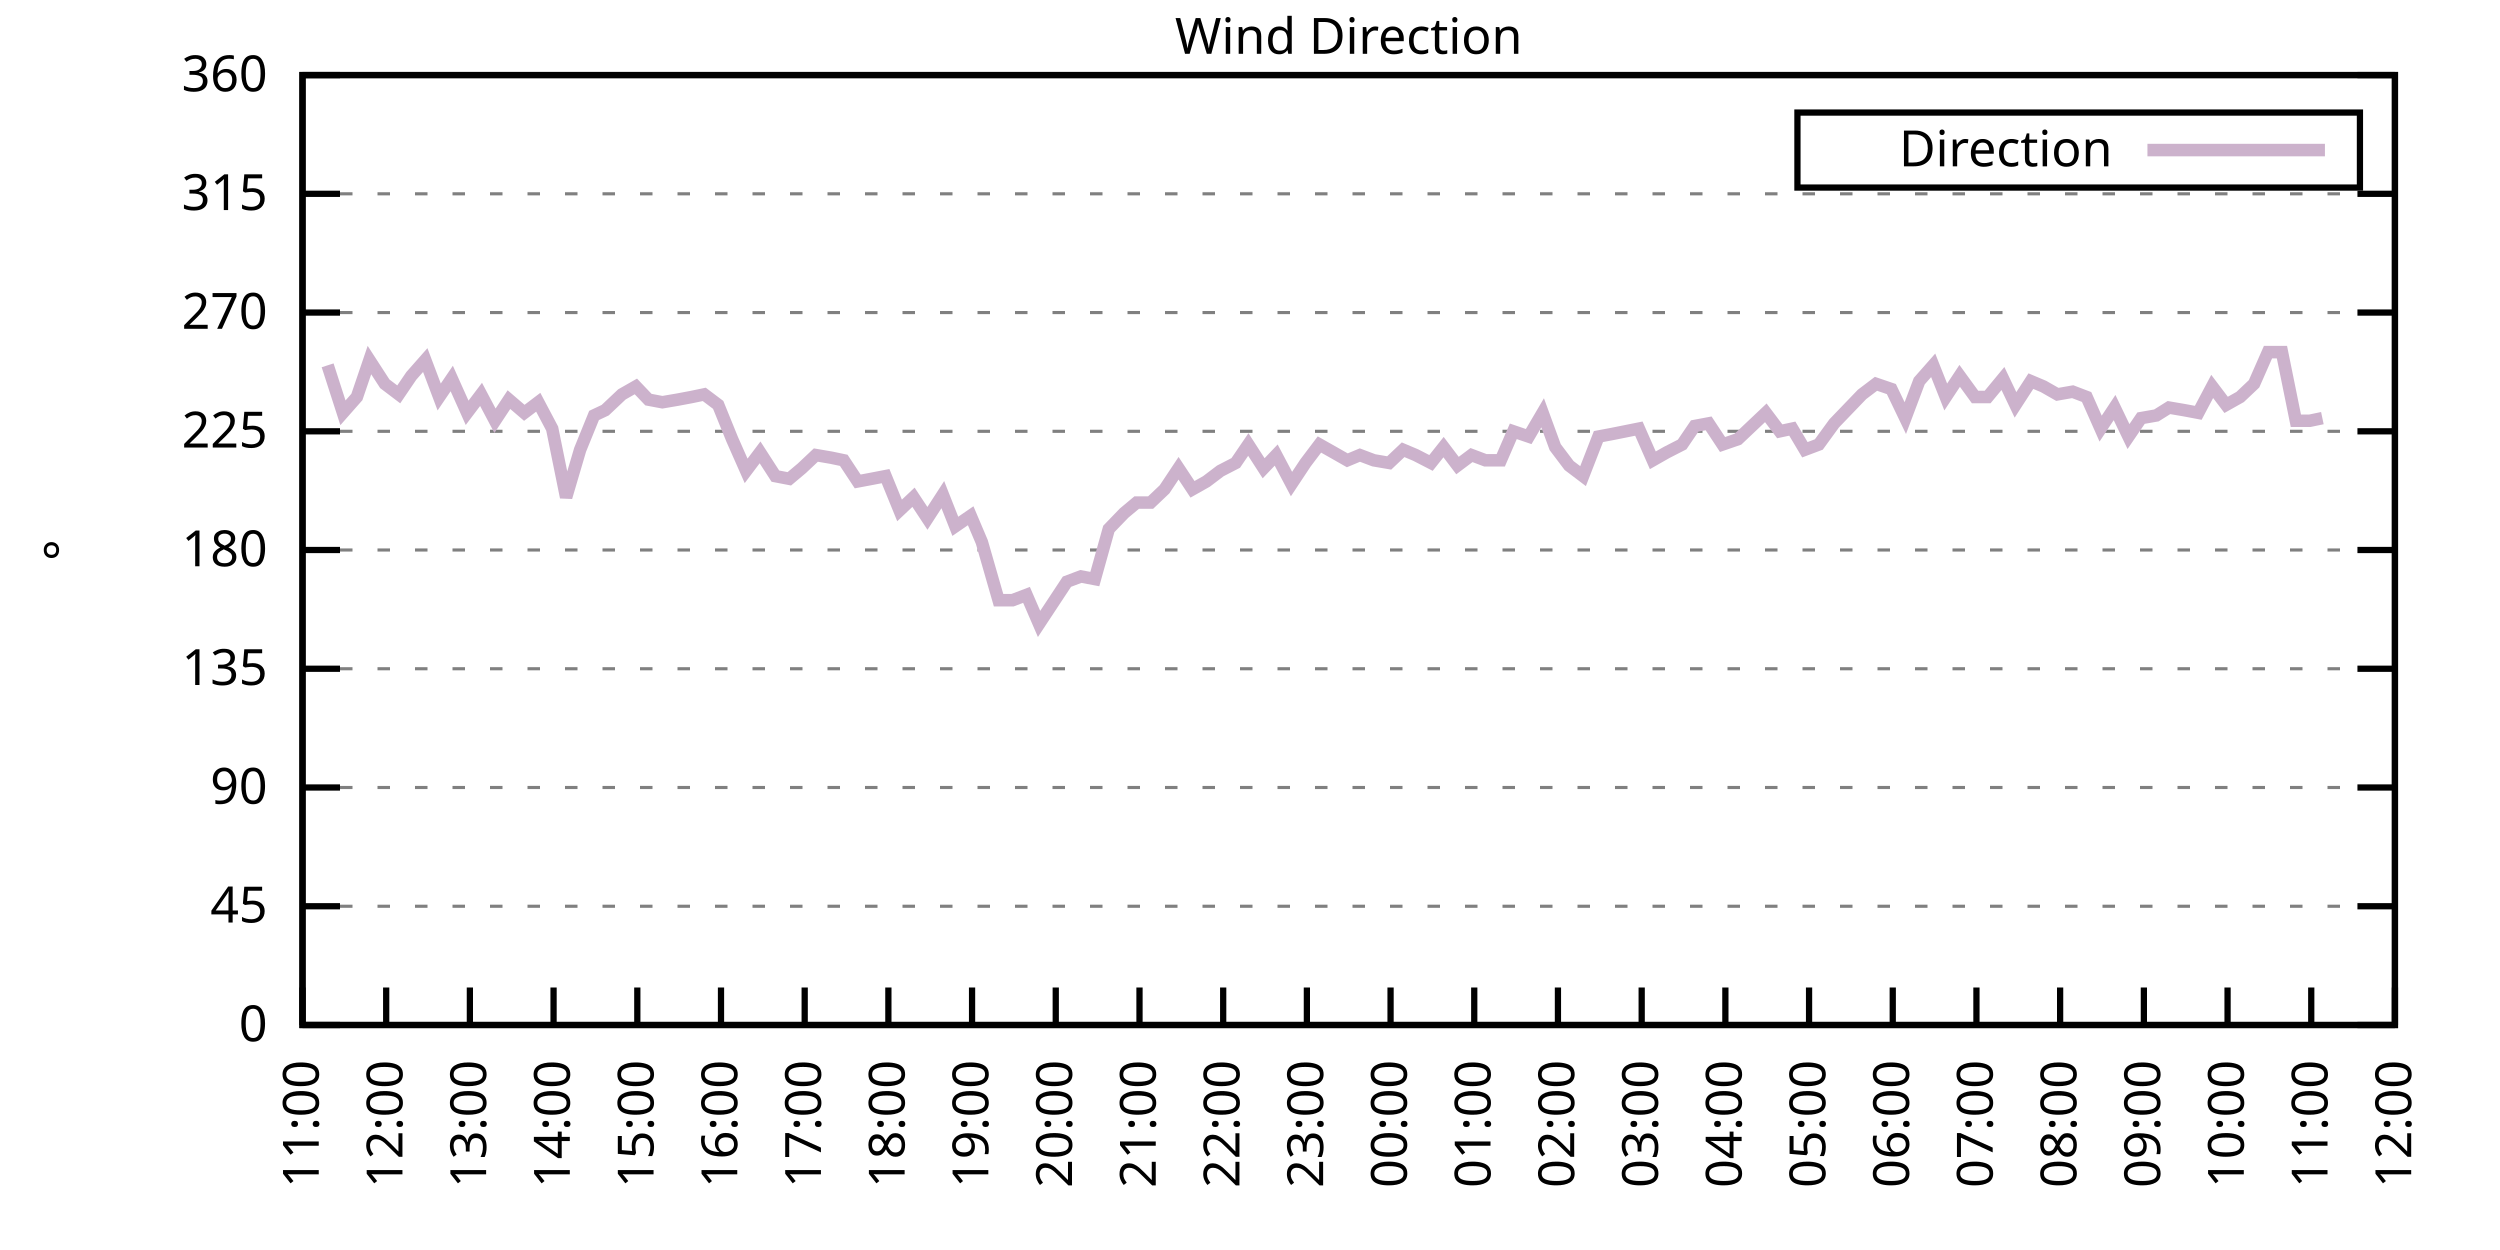
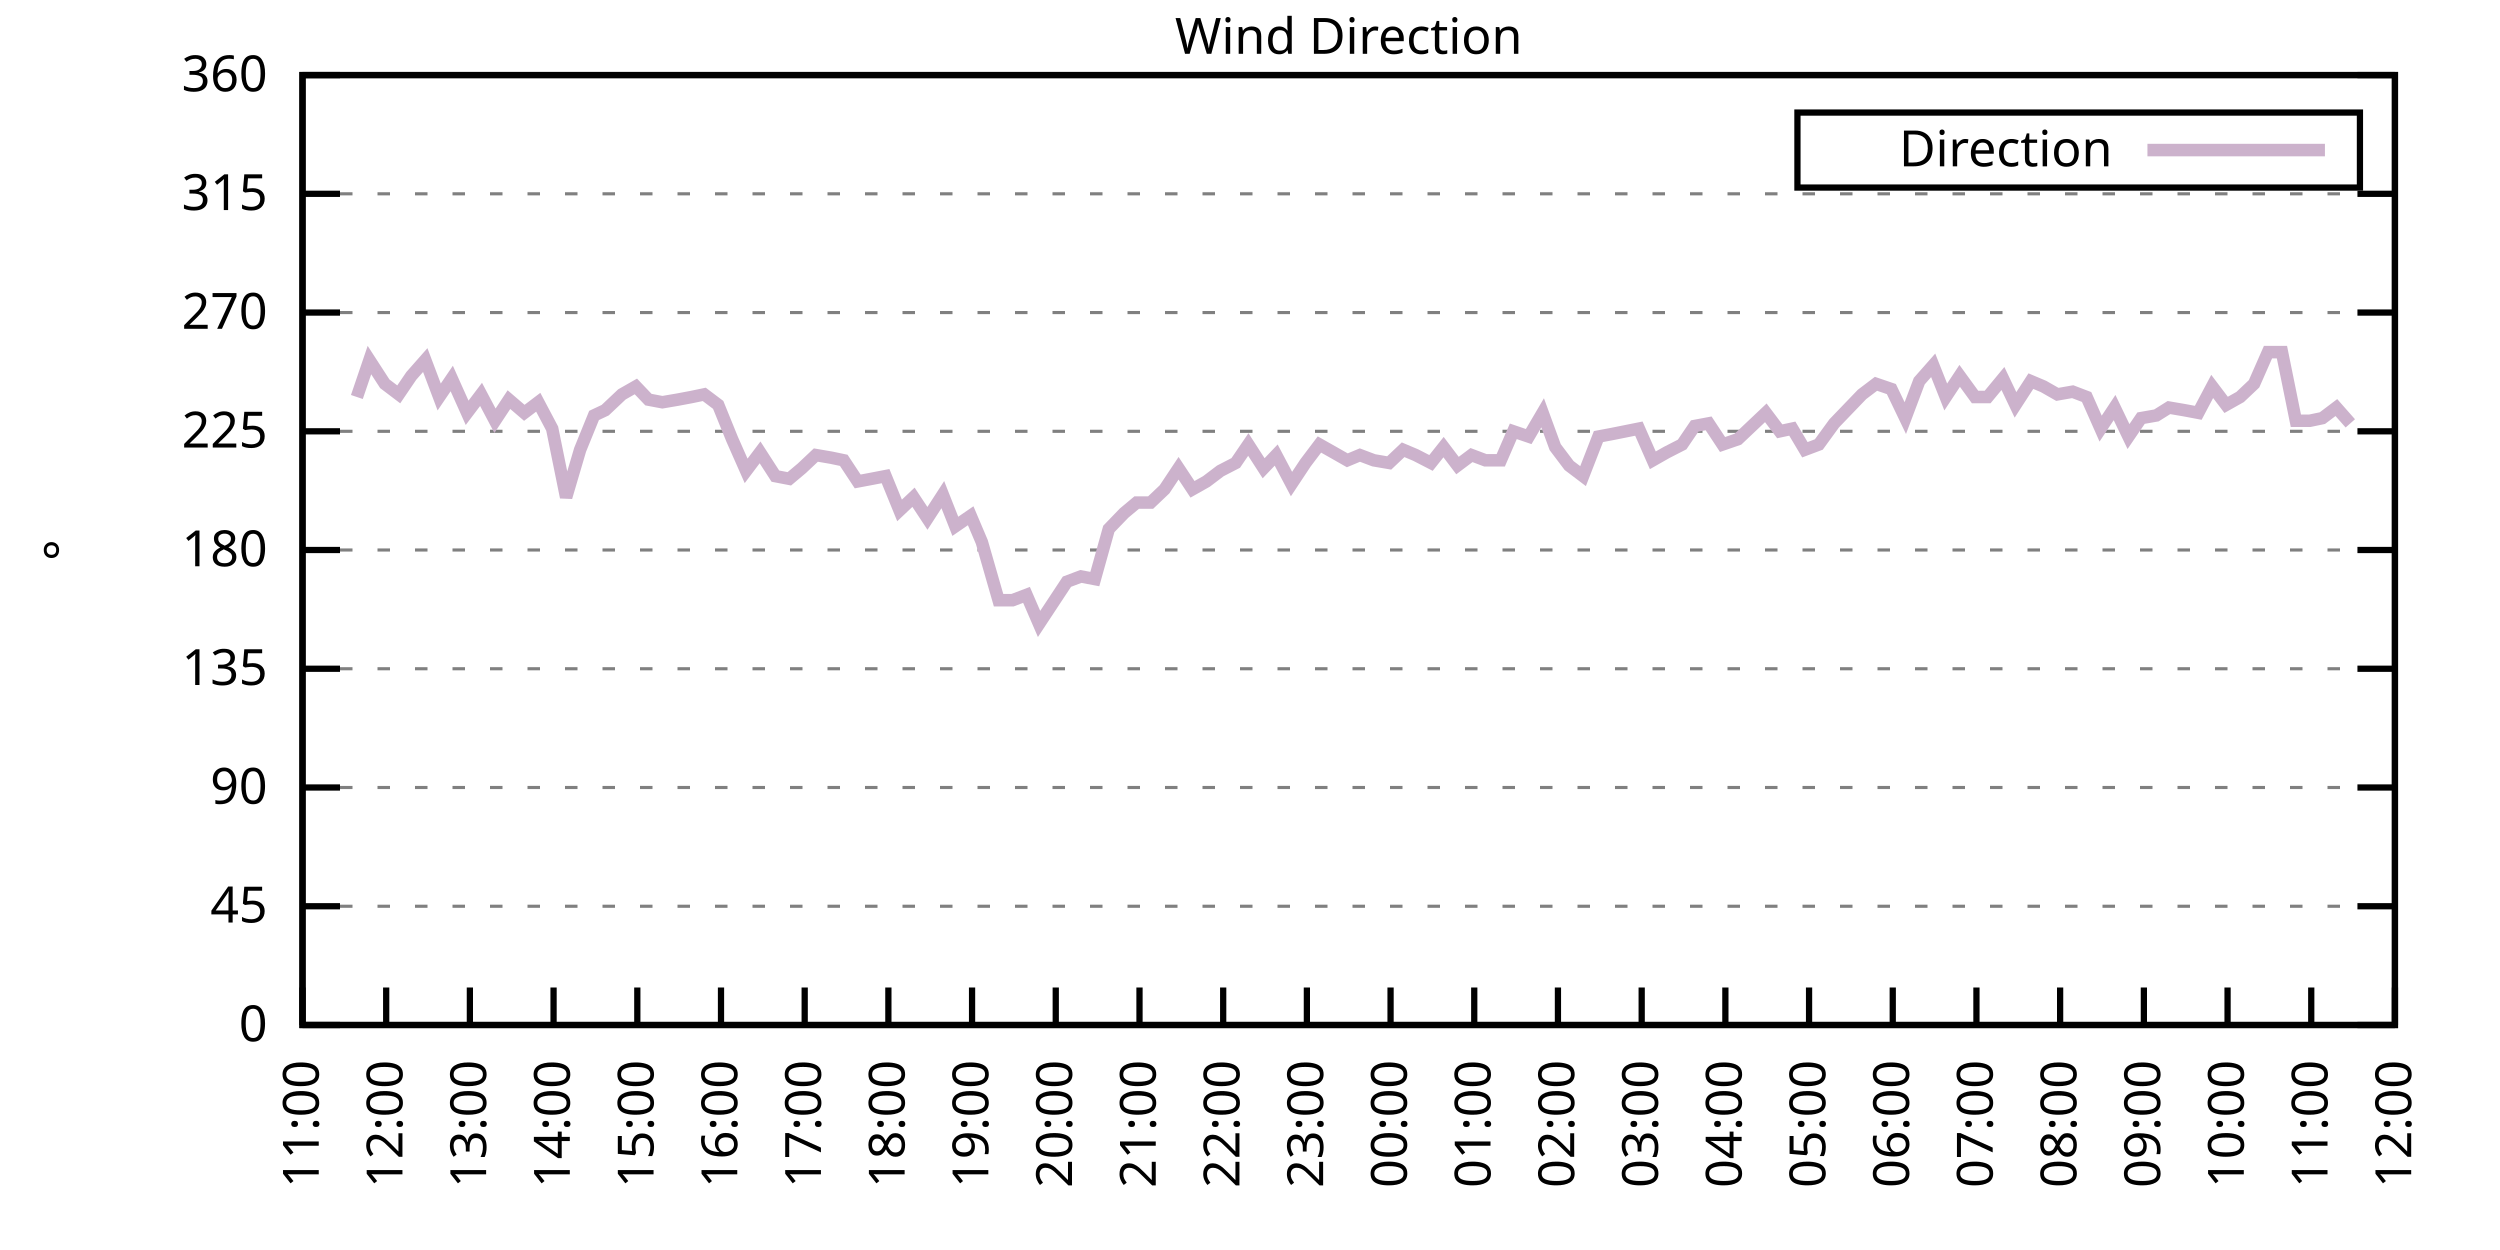
<svg xmlns="http://www.w3.org/2000/svg" xmlns:xlink="http://www.w3.org/1999/xlink" width="400" height="200" viewBox="0 0 400 200">
  <g id="gnuplot_canvas">
    <rect x="0" y="0" width="400" height="200" fill="none" />
    <defs>
      <circle id="gpDot" r="0.5" stroke-width="0.5" stroke="currentColor" />
      <path id="gpPt0" stroke-width="0.333" stroke="currentColor" d="M-1,0 h2 M0,-1 v2" />
      <path id="gpPt1" stroke-width="0.333" stroke="currentColor" d="M-1,-1 L1,1 M1,-1 L-1,1" />
      <path id="gpPt2" stroke-width="0.333" stroke="currentColor" d="M-1,0 L1,0 M0,-1 L0,1 M-1,-1 L1,1 M-1,1 L1,-1" />
      <rect id="gpPt3" stroke-width="0.333" stroke="currentColor" x="-1" y="-1" width="2" height="2" />
      <rect id="gpPt4" stroke-width="0.333" stroke="currentColor" fill="currentColor" x="-1" y="-1" width="2" height="2" />
      <circle id="gpPt5" stroke-width="0.333" stroke="currentColor" cx="0" cy="0" r="1" />
      <use xlink:href="#gpPt5" id="gpPt6" fill="currentColor" stroke="none" />
      <path id="gpPt7" stroke-width="0.333" stroke="currentColor" d="M0,-1.33 L-1.33,0.67 L1.33,0.67 z" />
      <use xlink:href="#gpPt7" id="gpPt8" fill="currentColor" stroke="none" />
      <use xlink:href="#gpPt7" id="gpPt9" stroke="currentColor" transform="rotate(180)" />
      <use xlink:href="#gpPt9" id="gpPt10" fill="currentColor" stroke="none" />
      <use xlink:href="#gpPt3" id="gpPt11" stroke="currentColor" transform="rotate(45)" />
      <use xlink:href="#gpPt11" id="gpPt12" fill="currentColor" stroke="none" />
      <path id="gpPt13" stroke-width="0.333" stroke="currentColor" d="M0,1.330 L1.265,0.411 L0.782,-1.067 L-0.782,-1.076 L-1.265,0.411 z" />
      <use xlink:href="#gpPt13" id="gpPt14" fill="currentColor" stroke="none" />
      <filter id="textbox" filterUnits="objectBoundingBox" x="0" y="0" height="1" width="1">
        <feFlood flood-color="white" flood-opacity="1" result="bgnd" />
        <feComposite in="SourceGraphic" in2="bgnd" operator="atop" />
      </filter>
      <filter id="greybox" filterUnits="objectBoundingBox" x="0" y="0" height="1" width="1">
        <feFlood flood-color="lightgrey" flood-opacity="1" result="grey" />
        <feComposite in="SourceGraphic" in2="grey" operator="atop" />
      </filter>
    </defs>
    <g fill="none" color="white" stroke="currentColor" stroke-width="1.00" stroke-linecap="butt" stroke-linejoin="miter">
</g>
    <g fill="none" color="black" stroke="currentColor" stroke-width="1.00" stroke-linecap="butt" stroke-linejoin="miter">
      <g stroke="none" shape-rendering="crispEdges">
        <polygon fill="rgb(255, 255, 255)" points="48.40,164.00 383.18,164.00 383.18,12.02 48.40,12.02 " />
      </g>
    </g>
    <g fill="none" color="black" stroke="currentColor" stroke-width="1.00" stroke-linecap="butt" stroke-linejoin="miter">
</g>
    <g fill="none" color="black" stroke="black" stroke-width="0.50" stroke-linecap="butt" stroke-linejoin="miter">
</g>
    <g fill="none" color="gray" stroke="currentColor" stroke-width="0.50" stroke-linecap="butt" stroke-linejoin="miter">
      <path stroke="gray" stroke-dasharray="2,4" class="gridline" d="M48.40,164.00 L383.19,164.00  " />
    </g>
    <g fill="none" color="gray" stroke="gray" stroke-width="1.00" stroke-linecap="butt" stroke-linejoin="miter">
</g>
    <g fill="none" color="black" stroke="currentColor" stroke-width="1.00" stroke-linecap="butt" stroke-linejoin="miter">
      <path stroke="black" d="M48.40,164.00 L54.40,164.00 M383.19,164.00 L377.19,164.00  " />
      <g transform="translate(42.80,166.60)" stroke="none" fill="black" font-family="Sans" font-size="8.00" text-anchor="end">
        <text>
          <tspan font-family="Sans"> 0</tspan>
        </text>
      </g>
    </g>
    <g fill="none" color="black" stroke="currentColor" stroke-width="1.00" stroke-linecap="butt" stroke-linejoin="miter">
</g>
    <g fill="none" color="black" stroke="black" stroke-width="0.50" stroke-linecap="butt" stroke-linejoin="miter">
</g>
    <g fill="none" color="gray" stroke="currentColor" stroke-width="0.50" stroke-linecap="butt" stroke-linejoin="miter">
      <path stroke="gray" stroke-dasharray="2,4" class="gridline" d="M48.40,145.00 L383.19,145.00  " />
    </g>
    <g fill="none" color="gray" stroke="gray" stroke-width="1.00" stroke-linecap="butt" stroke-linejoin="miter">
</g>
    <g fill="none" color="black" stroke="currentColor" stroke-width="1.00" stroke-linecap="butt" stroke-linejoin="miter">
      <path stroke="black" d="M48.40,145.00 L54.40,145.00 M383.19,145.00 L377.19,145.00  " />
      <g transform="translate(42.80,147.60)" stroke="none" fill="black" font-family="Sans" font-size="8.00" text-anchor="end">
        <text>
          <tspan font-family="Sans"> 45</tspan>
        </text>
      </g>
    </g>
    <g fill="none" color="black" stroke="currentColor" stroke-width="1.00" stroke-linecap="butt" stroke-linejoin="miter">
</g>
    <g fill="none" color="black" stroke="black" stroke-width="0.50" stroke-linecap="butt" stroke-linejoin="miter">
</g>
    <g fill="none" color="gray" stroke="currentColor" stroke-width="0.50" stroke-linecap="butt" stroke-linejoin="miter">
      <path stroke="gray" stroke-dasharray="2,4" class="gridline" d="M48.40,126.00 L383.19,126.00  " />
    </g>
    <g fill="none" color="gray" stroke="gray" stroke-width="1.00" stroke-linecap="butt" stroke-linejoin="miter">
</g>
    <g fill="none" color="black" stroke="currentColor" stroke-width="1.00" stroke-linecap="butt" stroke-linejoin="miter">
      <path stroke="black" d="M48.40,126.00 L54.40,126.00 M383.19,126.00 L377.19,126.00  " />
      <g transform="translate(42.80,128.60)" stroke="none" fill="black" font-family="Sans" font-size="8.00" text-anchor="end">
        <text>
          <tspan font-family="Sans"> 90</tspan>
        </text>
      </g>
    </g>
    <g fill="none" color="black" stroke="currentColor" stroke-width="1.00" stroke-linecap="butt" stroke-linejoin="miter">
</g>
    <g fill="none" color="black" stroke="black" stroke-width="0.50" stroke-linecap="butt" stroke-linejoin="miter">
</g>
    <g fill="none" color="gray" stroke="currentColor" stroke-width="0.50" stroke-linecap="butt" stroke-linejoin="miter">
      <path stroke="gray" stroke-dasharray="2,4" class="gridline" d="M48.40,107.00 L383.19,107.00  " />
    </g>
    <g fill="none" color="gray" stroke="gray" stroke-width="1.00" stroke-linecap="butt" stroke-linejoin="miter">
</g>
    <g fill="none" color="black" stroke="currentColor" stroke-width="1.00" stroke-linecap="butt" stroke-linejoin="miter">
      <path stroke="black" d="M48.40,107.00 L54.40,107.00 M383.19,107.00 L377.19,107.00  " />
      <g transform="translate(42.80,109.60)" stroke="none" fill="black" font-family="Sans" font-size="8.00" text-anchor="end">
        <text>
          <tspan font-family="Sans"> 135</tspan>
        </text>
      </g>
    </g>
    <g fill="none" color="black" stroke="currentColor" stroke-width="1.00" stroke-linecap="butt" stroke-linejoin="miter">
</g>
    <g fill="none" color="black" stroke="black" stroke-width="0.50" stroke-linecap="butt" stroke-linejoin="miter">
</g>
    <g fill="none" color="gray" stroke="currentColor" stroke-width="0.50" stroke-linecap="butt" stroke-linejoin="miter">
      <path stroke="gray" stroke-dasharray="2,4" class="gridline" d="M48.40,88.00 L383.19,88.00  " />
    </g>
    <g fill="none" color="gray" stroke="gray" stroke-width="1.00" stroke-linecap="butt" stroke-linejoin="miter">
</g>
    <g fill="none" color="black" stroke="currentColor" stroke-width="1.00" stroke-linecap="butt" stroke-linejoin="miter">
      <path stroke="black" d="M48.40,88.00 L54.40,88.00 M383.19,88.00 L377.19,88.00  " />
      <g transform="translate(42.80,90.60)" stroke="none" fill="black" font-family="Sans" font-size="8.00" text-anchor="end">
        <text>
          <tspan font-family="Sans"> 180</tspan>
        </text>
      </g>
    </g>
    <g fill="none" color="black" stroke="currentColor" stroke-width="1.00" stroke-linecap="butt" stroke-linejoin="miter">
</g>
    <g fill="none" color="black" stroke="black" stroke-width="0.50" stroke-linecap="butt" stroke-linejoin="miter">
</g>
    <g fill="none" color="gray" stroke="currentColor" stroke-width="0.50" stroke-linecap="butt" stroke-linejoin="miter">
      <path stroke="gray" stroke-dasharray="2,4" class="gridline" d="M48.40,69.01 L383.19,69.01  " />
    </g>
    <g fill="none" color="gray" stroke="gray" stroke-width="1.00" stroke-linecap="butt" stroke-linejoin="miter">
</g>
    <g fill="none" color="black" stroke="currentColor" stroke-width="1.00" stroke-linecap="butt" stroke-linejoin="miter">
      <path stroke="black" d="M48.40,69.01 L54.40,69.01 M383.19,69.01 L377.19,69.01  " />
      <g transform="translate(42.80,71.61)" stroke="none" fill="black" font-family="Sans" font-size="8.00" text-anchor="end">
        <text>
          <tspan font-family="Sans"> 225</tspan>
        </text>
      </g>
    </g>
    <g fill="none" color="black" stroke="currentColor" stroke-width="1.00" stroke-linecap="butt" stroke-linejoin="miter">
</g>
    <g fill="none" color="black" stroke="black" stroke-width="0.50" stroke-linecap="butt" stroke-linejoin="miter">
</g>
    <g fill="none" color="gray" stroke="currentColor" stroke-width="0.50" stroke-linecap="butt" stroke-linejoin="miter">
      <path stroke="gray" stroke-dasharray="2,4" class="gridline" d="M48.40,50.01 L383.19,50.01  " />
    </g>
    <g fill="none" color="gray" stroke="gray" stroke-width="1.00" stroke-linecap="butt" stroke-linejoin="miter">
</g>
    <g fill="none" color="black" stroke="currentColor" stroke-width="1.00" stroke-linecap="butt" stroke-linejoin="miter">
      <path stroke="black" d="M48.40,50.01 L54.40,50.01 M383.19,50.01 L377.19,50.01  " />
      <g transform="translate(42.80,52.61)" stroke="none" fill="black" font-family="Sans" font-size="8.00" text-anchor="end">
        <text>
          <tspan font-family="Sans"> 270</tspan>
        </text>
      </g>
    </g>
    <g fill="none" color="black" stroke="currentColor" stroke-width="1.00" stroke-linecap="butt" stroke-linejoin="miter">
</g>
    <g fill="none" color="black" stroke="black" stroke-width="0.50" stroke-linecap="butt" stroke-linejoin="miter">
</g>
    <g fill="none" color="gray" stroke="currentColor" stroke-width="0.50" stroke-linecap="butt" stroke-linejoin="miter">
      <path stroke="gray" stroke-dasharray="2,4" class="gridline" d="M48.40,31.01 L383.19,31.01  " />
    </g>
    <g fill="none" color="gray" stroke="gray" stroke-width="1.00" stroke-linecap="butt" stroke-linejoin="miter">
</g>
    <g fill="none" color="black" stroke="currentColor" stroke-width="1.00" stroke-linecap="butt" stroke-linejoin="miter">
      <path stroke="black" d="M48.40,31.01 L54.40,31.01 M383.19,31.01 L377.19,31.01  " />
      <g transform="translate(42.80,33.61)" stroke="none" fill="black" font-family="Sans" font-size="8.00" text-anchor="end">
        <text>
          <tspan font-family="Sans"> 315</tspan>
        </text>
      </g>
    </g>
    <g fill="none" color="black" stroke="currentColor" stroke-width="1.00" stroke-linecap="butt" stroke-linejoin="miter">
</g>
    <g fill="none" color="black" stroke="black" stroke-width="0.50" stroke-linecap="butt" stroke-linejoin="miter">
</g>
    <g fill="none" color="gray" stroke="currentColor" stroke-width="0.50" stroke-linecap="butt" stroke-linejoin="miter">
      <path stroke="gray" stroke-dasharray="2,4" class="gridline" d="M48.40,12.01 L383.19,12.01  " />
    </g>
    <g fill="none" color="gray" stroke="gray" stroke-width="1.00" stroke-linecap="butt" stroke-linejoin="miter">
</g>
    <g fill="none" color="black" stroke="currentColor" stroke-width="1.00" stroke-linecap="butt" stroke-linejoin="miter">
      <path stroke="black" d="M48.40,12.01 L54.40,12.01 M383.19,12.01 L377.19,12.01  " />
      <g transform="translate(42.80,14.61)" stroke="none" fill="black" font-family="Sans" font-size="8.00" text-anchor="end">
        <text>
          <tspan font-family="Sans"> 360</tspan>
        </text>
      </g>
    </g>
    <g fill="none" color="black" stroke="currentColor" stroke-width="1.00" stroke-linecap="butt" stroke-linejoin="miter">
      <path stroke="black" d="M48.40,164.00 L48.40,158.00  " />
      <g transform="translate(51.00,169.60) rotate(270.00)" stroke="none" fill="black" font-family="Sans" font-size="8.00" text-anchor="end">
        <text>
          <tspan font-family="Sans">11:00</tspan>
        </text>
      </g>
    </g>
    <g fill="none" color="black" stroke="currentColor" stroke-width="1.00" stroke-linecap="butt" stroke-linejoin="miter">
      <path stroke="black" d="M61.79,164.00 L61.79,158.00  " />
      <g transform="translate(64.39,169.60) rotate(270.00)" stroke="none" fill="black" font-family="Sans" font-size="8.00" text-anchor="end">
        <text>
          <tspan font-family="Sans">12:00</tspan>
        </text>
      </g>
    </g>
    <g fill="none" color="black" stroke="currentColor" stroke-width="1.00" stroke-linecap="butt" stroke-linejoin="miter">
      <path stroke="black" d="M75.18,164.00 L75.18,158.00  " />
      <g transform="translate(77.78,169.60) rotate(270.00)" stroke="none" fill="black" font-family="Sans" font-size="8.00" text-anchor="end">
        <text>
          <tspan font-family="Sans">13:00</tspan>
        </text>
      </g>
    </g>
    <g fill="none" color="black" stroke="currentColor" stroke-width="1.00" stroke-linecap="butt" stroke-linejoin="miter">
      <path stroke="black" d="M88.57,164.00 L88.57,158.00  " />
      <g transform="translate(91.17,169.60) rotate(270.00)" stroke="none" fill="black" font-family="Sans" font-size="8.00" text-anchor="end">
        <text>
          <tspan font-family="Sans">14:00</tspan>
        </text>
      </g>
    </g>
    <g fill="none" color="black" stroke="currentColor" stroke-width="1.00" stroke-linecap="butt" stroke-linejoin="miter">
      <path stroke="black" d="M101.97,164.00 L101.97,158.00  " />
      <g transform="translate(104.57,169.60) rotate(270.00)" stroke="none" fill="black" font-family="Sans" font-size="8.00" text-anchor="end">
        <text>
          <tspan font-family="Sans">15:00</tspan>
        </text>
      </g>
    </g>
    <g fill="none" color="black" stroke="currentColor" stroke-width="1.00" stroke-linecap="butt" stroke-linejoin="miter">
      <path stroke="black" d="M115.36,164.00 L115.36,158.00  " />
      <g transform="translate(117.96,169.60) rotate(270.00)" stroke="none" fill="black" font-family="Sans" font-size="8.00" text-anchor="end">
        <text>
          <tspan font-family="Sans">16:00</tspan>
        </text>
      </g>
    </g>
    <g fill="none" color="black" stroke="currentColor" stroke-width="1.00" stroke-linecap="butt" stroke-linejoin="miter">
      <path stroke="black" d="M128.75,164.00 L128.75,158.00  " />
      <g transform="translate(131.35,169.60) rotate(270.00)" stroke="none" fill="black" font-family="Sans" font-size="8.00" text-anchor="end">
        <text>
          <tspan font-family="Sans">17:00</tspan>
        </text>
      </g>
    </g>
    <g fill="none" color="black" stroke="currentColor" stroke-width="1.00" stroke-linecap="butt" stroke-linejoin="miter">
      <path stroke="black" d="M142.14,164.00 L142.14,158.00  " />
      <g transform="translate(144.74,169.60) rotate(270.00)" stroke="none" fill="black" font-family="Sans" font-size="8.00" text-anchor="end">
        <text>
          <tspan font-family="Sans">18:00</tspan>
        </text>
      </g>
    </g>
    <g fill="none" color="black" stroke="currentColor" stroke-width="1.00" stroke-linecap="butt" stroke-linejoin="miter">
      <path stroke="black" d="M155.53,164.00 L155.53,158.00  " />
      <g transform="translate(158.13,169.60) rotate(270.00)" stroke="none" fill="black" font-family="Sans" font-size="8.00" text-anchor="end">
        <text>
          <tspan font-family="Sans">19:00</tspan>
        </text>
      </g>
    </g>
    <g fill="none" color="black" stroke="currentColor" stroke-width="1.00" stroke-linecap="butt" stroke-linejoin="miter">
      <path stroke="black" d="M168.92,164.00 L168.92,158.00  " />
      <g transform="translate(171.52,169.60) rotate(270.00)" stroke="none" fill="black" font-family="Sans" font-size="8.00" text-anchor="end">
        <text>
          <tspan font-family="Sans">20:00</tspan>
        </text>
      </g>
    </g>
    <g fill="none" color="black" stroke="currentColor" stroke-width="1.00" stroke-linecap="butt" stroke-linejoin="miter">
      <path stroke="black" d="M182.32,164.00 L182.32,158.00  " />
      <g transform="translate(184.92,169.60) rotate(270.00)" stroke="none" fill="black" font-family="Sans" font-size="8.00" text-anchor="end">
        <text>
          <tspan font-family="Sans">21:00</tspan>
        </text>
      </g>
    </g>
    <g fill="none" color="black" stroke="currentColor" stroke-width="1.00" stroke-linecap="butt" stroke-linejoin="miter">
      <path stroke="black" d="M195.71,164.00 L195.71,158.00  " />
      <g transform="translate(198.31,169.60) rotate(270.00)" stroke="none" fill="black" font-family="Sans" font-size="8.00" text-anchor="end">
        <text>
          <tspan font-family="Sans">22:00</tspan>
        </text>
      </g>
    </g>
    <g fill="none" color="black" stroke="currentColor" stroke-width="1.00" stroke-linecap="butt" stroke-linejoin="miter">
      <path stroke="black" d="M209.10,164.00 L209.10,158.00  " />
      <g transform="translate(211.70,169.60) rotate(270.00)" stroke="none" fill="black" font-family="Sans" font-size="8.00" text-anchor="end">
        <text>
          <tspan font-family="Sans">23:00</tspan>
        </text>
      </g>
    </g>
    <g fill="none" color="black" stroke="currentColor" stroke-width="1.00" stroke-linecap="butt" stroke-linejoin="miter">
      <path stroke="black" d="M222.49,164.00 L222.49,158.00  " />
      <g transform="translate(225.09,169.60) rotate(270.00)" stroke="none" fill="black" font-family="Sans" font-size="8.00" text-anchor="end">
        <text>
          <tspan font-family="Sans">00:00</tspan>
        </text>
      </g>
    </g>
    <g fill="none" color="black" stroke="currentColor" stroke-width="1.00" stroke-linecap="butt" stroke-linejoin="miter">
      <path stroke="black" d="M235.88,164.00 L235.88,158.00  " />
      <g transform="translate(238.48,169.60) rotate(270.00)" stroke="none" fill="black" font-family="Sans" font-size="8.00" text-anchor="end">
        <text>
          <tspan font-family="Sans">01:00</tspan>
        </text>
      </g>
    </g>
    <g fill="none" color="black" stroke="currentColor" stroke-width="1.00" stroke-linecap="butt" stroke-linejoin="miter">
      <path stroke="black" d="M249.27,164.00 L249.27,158.00  " />
      <g transform="translate(251.87,169.60) rotate(270.00)" stroke="none" fill="black" font-family="Sans" font-size="8.00" text-anchor="end">
        <text>
          <tspan font-family="Sans">02:00</tspan>
        </text>
      </g>
    </g>
    <g fill="none" color="black" stroke="currentColor" stroke-width="1.00" stroke-linecap="butt" stroke-linejoin="miter">
      <path stroke="black" d="M262.67,164.00 L262.67,158.00  " />
      <g transform="translate(265.27,169.60) rotate(270.00)" stroke="none" fill="black" font-family="Sans" font-size="8.00" text-anchor="end">
        <text>
          <tspan font-family="Sans">03:00</tspan>
        </text>
      </g>
    </g>
    <g fill="none" color="black" stroke="currentColor" stroke-width="1.00" stroke-linecap="butt" stroke-linejoin="miter">
      <path stroke="black" d="M276.06,164.00 L276.06,158.00  " />
      <g transform="translate(278.66,169.60) rotate(270.00)" stroke="none" fill="black" font-family="Sans" font-size="8.00" text-anchor="end">
        <text>
          <tspan font-family="Sans">04:00</tspan>
        </text>
      </g>
    </g>
    <g fill="none" color="black" stroke="currentColor" stroke-width="1.00" stroke-linecap="butt" stroke-linejoin="miter">
      <path stroke="black" d="M289.45,164.00 L289.45,158.00  " />
      <g transform="translate(292.05,169.60) rotate(270.00)" stroke="none" fill="black" font-family="Sans" font-size="8.00" text-anchor="end">
        <text>
          <tspan font-family="Sans">05:00</tspan>
        </text>
      </g>
    </g>
    <g fill="none" color="black" stroke="currentColor" stroke-width="1.00" stroke-linecap="butt" stroke-linejoin="miter">
      <path stroke="black" d="M302.84,164.00 L302.84,158.00  " />
      <g transform="translate(305.44,169.60) rotate(270.00)" stroke="none" fill="black" font-family="Sans" font-size="8.00" text-anchor="end">
        <text>
          <tspan font-family="Sans">06:00</tspan>
        </text>
      </g>
    </g>
    <g fill="none" color="black" stroke="currentColor" stroke-width="1.00" stroke-linecap="butt" stroke-linejoin="miter">
      <path stroke="black" d="M316.23,164.00 L316.23,158.00  " />
      <g transform="translate(318.83,169.60) rotate(270.00)" stroke="none" fill="black" font-family="Sans" font-size="8.00" text-anchor="end">
        <text>
          <tspan font-family="Sans">07:00</tspan>
        </text>
      </g>
    </g>
    <g fill="none" color="black" stroke="currentColor" stroke-width="1.00" stroke-linecap="butt" stroke-linejoin="miter">
      <path stroke="black" d="M329.62,164.00 L329.62,158.00  " />
      <g transform="translate(332.22,169.60) rotate(270.00)" stroke="none" fill="black" font-family="Sans" font-size="8.00" text-anchor="end">
        <text>
          <tspan font-family="Sans">08:00</tspan>
        </text>
      </g>
    </g>
    <g fill="none" color="black" stroke="currentColor" stroke-width="1.00" stroke-linecap="butt" stroke-linejoin="miter">
      <path stroke="black" d="M343.02,164.00 L343.02,158.00  " />
      <g transform="translate(345.62,169.60) rotate(270.00)" stroke="none" fill="black" font-family="Sans" font-size="8.00" text-anchor="end">
        <text>
          <tspan font-family="Sans">09:00</tspan>
        </text>
      </g>
    </g>
    <g fill="none" color="black" stroke="currentColor" stroke-width="1.00" stroke-linecap="butt" stroke-linejoin="miter">
      <path stroke="black" d="M356.41,164.00 L356.41,158.00  " />
      <g transform="translate(359.01,169.60) rotate(270.00)" stroke="none" fill="black" font-family="Sans" font-size="8.00" text-anchor="end">
        <text>
          <tspan font-family="Sans">10:00</tspan>
        </text>
      </g>
    </g>
    <g fill="none" color="black" stroke="currentColor" stroke-width="1.00" stroke-linecap="butt" stroke-linejoin="miter">
      <path stroke="black" d="M369.80,164.00 L369.80,158.00  " />
      <g transform="translate(372.40,169.60) rotate(270.00)" stroke="none" fill="black" font-family="Sans" font-size="8.00" text-anchor="end">
        <text>
          <tspan font-family="Sans">11:00</tspan>
        </text>
      </g>
    </g>
    <g fill="none" color="black" stroke="currentColor" stroke-width="1.00" stroke-linecap="butt" stroke-linejoin="miter">
      <path stroke="black" d="M383.19,164.00 L383.19,158.00  " />
      <g transform="translate(385.79,169.60) rotate(270.00)" stroke="none" fill="black" font-family="Sans" font-size="8.00" text-anchor="end">
        <text>
          <tspan font-family="Sans">12:00</tspan>
        </text>
      </g>
    </g>
    <g fill="none" color="black" stroke="currentColor" stroke-width="1.00" stroke-linecap="butt" stroke-linejoin="miter">
</g>
    <g fill="none" color="black" stroke="currentColor" stroke-width="1.00" stroke-linecap="butt" stroke-linejoin="miter">
      <path stroke="black" d="M48.40,12.01 L48.40,164.00 L383.19,164.00 L383.19,12.01 L48.40,12.01 Z  " />
    </g>
    <g fill="none" color="black" stroke="currentColor" stroke-width="1.00" stroke-linecap="butt" stroke-linejoin="miter">
</g>
    <g fill="none" color="black" stroke="currentColor" stroke-width="1.00" stroke-linecap="butt" stroke-linejoin="miter">
      <path stroke="black" d="M287.59,30.01 L287.59,18.01 L377.59,18.01 L377.59,30.01 L287.59,30.01 Z  " />
    </g>
    <g id="Wind_direction_plot_1">
      <g fill="none" color="white" stroke="black" stroke-width="2.00" stroke-linecap="butt" stroke-linejoin="miter">
</g>
      <g fill="none" color="black" stroke="currentColor" stroke-width="2.00" stroke-linecap="butt" stroke-linejoin="miter">
        <g transform="translate(337.99,26.61)" stroke="none" fill="black" font-family="Sans" font-size="8.00" text-anchor="end">
          <text>
            <tspan font-family="Sans">Direction</tspan>
          </text>
        </g>
      </g>
      <g fill="none" color="black" stroke="currentColor" stroke-width="2.00" stroke-linecap="butt" stroke-linejoin="miter">
-         <path stroke="rgb(204, 178, 204)" d="M343.59,24.01 L371.99,24.01 M52.42,58.45 L54.87,66.05 L57.10,63.52 L59.11,57.61 L61.57,61.41 L63.80,63.10   L65.81,60.14 L68.04,57.61 L70.27,63.52 L72.28,60.56 L74.74,66.05 L76.97,63.10 L79.20,67.32 L81.43,63.94   L83.89,66.05 L86.12,64.36 L88.35,68.58 L90.58,79.56 L92.82,71.96 L95.05,66.47 L96.83,65.63 L99.51,63.10   L101.74,61.83 L103.75,63.94 L105.98,64.36 L108.44,63.94 L110.67,63.52 L112.68,63.10 L114.91,64.78 L117.14,70.27   L119.38,75.34 L121.61,72.38 L124.06,76.18 L126.29,76.61 L128.30,74.92 L130.54,72.81 L132.99,73.23 L135.00,73.65   L137.23,77.03 L139.46,76.61 L141.69,76.18 L143.93,81.67 L146.16,79.56 L148.39,82.94 L150.85,79.14 L152.85,84.21   L155.31,82.52 L157.10,86.74 L159.77,96.03 L162.01,96.03 L164.24,95.18 L166.25,99.83 L170.71,93.07 L172.94,92.23   L175.17,92.65 L177.41,84.63 L179.86,82.09 L181.87,80.41 L184.10,80.41 L186.33,78.29 L188.57,74.92 L190.80,78.29   L193.03,77.03 L195.26,75.34 L197.72,74.07 L199.73,71.12 L202.18,74.92 L204.19,72.81 L206.64,77.45 L208.88,74.07   L211.11,71.12 L213.34,72.38 L215.57,73.65 L217.58,72.81 L219.81,73.65 L222.27,74.07 L224.50,71.96 L226.51,72.81   L228.96,74.07 L230.97,71.54 L233.20,74.49 L235.44,72.81 L237.67,73.65 L240.12,73.65 L242.13,69.01 L244.59,69.85   L246.82,66.05 L248.83,71.54 L251.06,74.49 L253.29,76.18 L255.75,69.85 L257.98,69.43 L262.22,68.58 L264.45,73.65   L266.68,72.38 L269.14,71.12 L271.15,68.16 L273.38,67.74 L275.61,71.12 L278.07,70.27 L280.30,68.16 L282.53,66.05   L284.76,69.01 L286.77,68.58 L288.78,71.96 L291.01,71.12 L293.47,67.74 L297.93,63.10 L300.16,61.41 L302.62,62.25   L304.85,66.90 L307.08,60.98 L309.31,58.45 L311.32,63.52 L313.55,60.14 L316.01,63.52 L318.02,63.52 L320.47,60.56   L322.48,64.78 L324.94,60.98 L326.95,61.83 L329.18,63.10 L331.63,62.67 L333.86,63.52 L336.10,68.58 L338.33,65.21   L340.56,69.85 L342.57,66.90 L345.02,66.47 L347.03,65.21 L349.49,65.63 L351.72,66.05 L353.95,61.83 L356.18,64.78   L358.42,63.52 L360.65,61.41 L362.88,56.34 L365.11,56.34 L367.34,67.32 L369.58,67.32 L371.58,66.90  " />
+         <path stroke="rgb(204, 178, 204)" d="M343.59,24.01 L371.99,24.01 M57.10,63.52 L59.11,57.61 L61.57,61.41 L63.80,63.10 L65.81,60.14 L68.04,57.61   L70.27,63.52 L72.28,60.56 L74.74,66.05 L76.97,63.10 L79.20,67.32 L81.43,63.94 L83.89,66.05 L86.12,64.36   L88.35,68.58 L90.58,79.56 L92.82,71.96 L95.05,66.47 L96.83,65.63 L99.51,63.10 L101.74,61.83 L103.75,63.94   L105.98,64.36 L108.44,63.94 L110.67,63.52 L112.68,63.10 L114.91,64.78 L117.14,70.27 L119.38,75.34 L121.61,72.38   L124.06,76.18 L126.29,76.61 L128.30,74.92 L130.54,72.81 L132.99,73.23 L135.00,73.65 L137.23,77.03 L139.46,76.61   L141.69,76.18 L143.93,81.67 L146.16,79.56 L148.39,82.94 L150.85,79.14 L152.85,84.21 L155.31,82.52 L157.10,86.74   L159.77,96.03 L162.01,96.03 L164.24,95.18 L166.25,99.83 L170.71,93.07 L172.94,92.23 L175.17,92.65 L177.41,84.63   L179.86,82.09 L181.87,80.41 L184.10,80.41 L186.33,78.29 L188.57,74.92 L190.80,78.29 L193.03,77.03 L195.26,75.34   L197.72,74.07 L199.73,71.12 L202.18,74.92 L204.19,72.81 L206.64,77.45 L208.88,74.07 L211.11,71.12 L213.34,72.38   L215.57,73.65 L217.58,72.81 L219.81,73.65 L222.27,74.07 L224.50,71.96 L226.51,72.81 L228.96,74.07 L230.97,71.54   L233.20,74.49 L235.44,72.81 L237.67,73.65 L240.12,73.65 L242.13,69.01 L244.59,69.85 L246.82,66.05 L248.83,71.54   L251.06,74.49 L253.29,76.18 L255.75,69.85 L257.98,69.43 L262.22,68.58 L264.45,73.65 L266.68,72.38 L269.14,71.12   L271.15,68.16 L273.38,67.74 L275.61,71.12 L278.07,70.27 L280.30,68.16 L282.53,66.05 L284.76,69.01 L286.77,68.58   L288.78,71.96 L291.01,71.12 L293.47,67.74 L297.93,63.10 L300.16,61.41 L302.62,62.25 L304.85,66.90 L307.08,60.98   L309.31,58.45 L311.32,63.52 L313.55,60.14 L316.01,63.52 L318.02,63.52 L320.47,60.56 L322.48,64.78 L324.94,60.98   L326.95,61.83 L329.18,63.10 L331.63,62.67 L333.86,63.52 L336.10,68.58 L338.33,65.21 L340.56,69.85 L342.57,66.90   L345.02,66.47 L347.03,65.21 L349.49,65.63 L351.72,66.05 L353.95,61.83 L356.18,64.78 L358.42,63.52 L360.65,61.41   L362.88,56.34 L365.11,56.34 L367.34,67.32 L369.58,67.32 L371.58,66.90 L373.82,65.21 L376.05,67.74  " />
      </g>
    </g>
    <g fill="none" color="black" stroke="currentColor" stroke-width="2.00" stroke-linecap="butt" stroke-linejoin="miter">
</g>
    <g fill="none" color="black" stroke="black" stroke-width="1.00" stroke-linecap="butt" stroke-linejoin="miter">
</g>
    <g fill="none" color="black" stroke="currentColor" stroke-width="1.00" stroke-linecap="butt" stroke-linejoin="miter">
      <path stroke="black" d="M48.40,12.01 L48.40,164.00 L383.19,164.00 L383.19,12.01 L48.40,12.01 Z  " />
      <g transform="translate(12.80,88.01) rotate(270.00)" stroke="none" fill="black" font-family="Sans" font-size="8.00" text-anchor="middle">
        <text>
          <tspan font-family="Sans">°</tspan>
        </text>
      </g>
    </g>
    <g fill="none" color="black" stroke="currentColor" stroke-width="1.00" stroke-linecap="butt" stroke-linejoin="miter">
</g>
    <g fill="none" color="black" stroke="currentColor" stroke-width="1.00" stroke-linecap="butt" stroke-linejoin="miter">
      <g transform="translate(215.79,8.61)" stroke="none" fill="black" font-family="Sans" font-size="8.00" text-anchor="middle">
        <text>
          <tspan font-family="Sans">Wind Direction</tspan>
        </text>
      </g>
    </g>
    <g fill="none" color="black" stroke="currentColor" stroke-width="1.00" stroke-linecap="butt" stroke-linejoin="miter">
</g>
  </g>
</svg>
